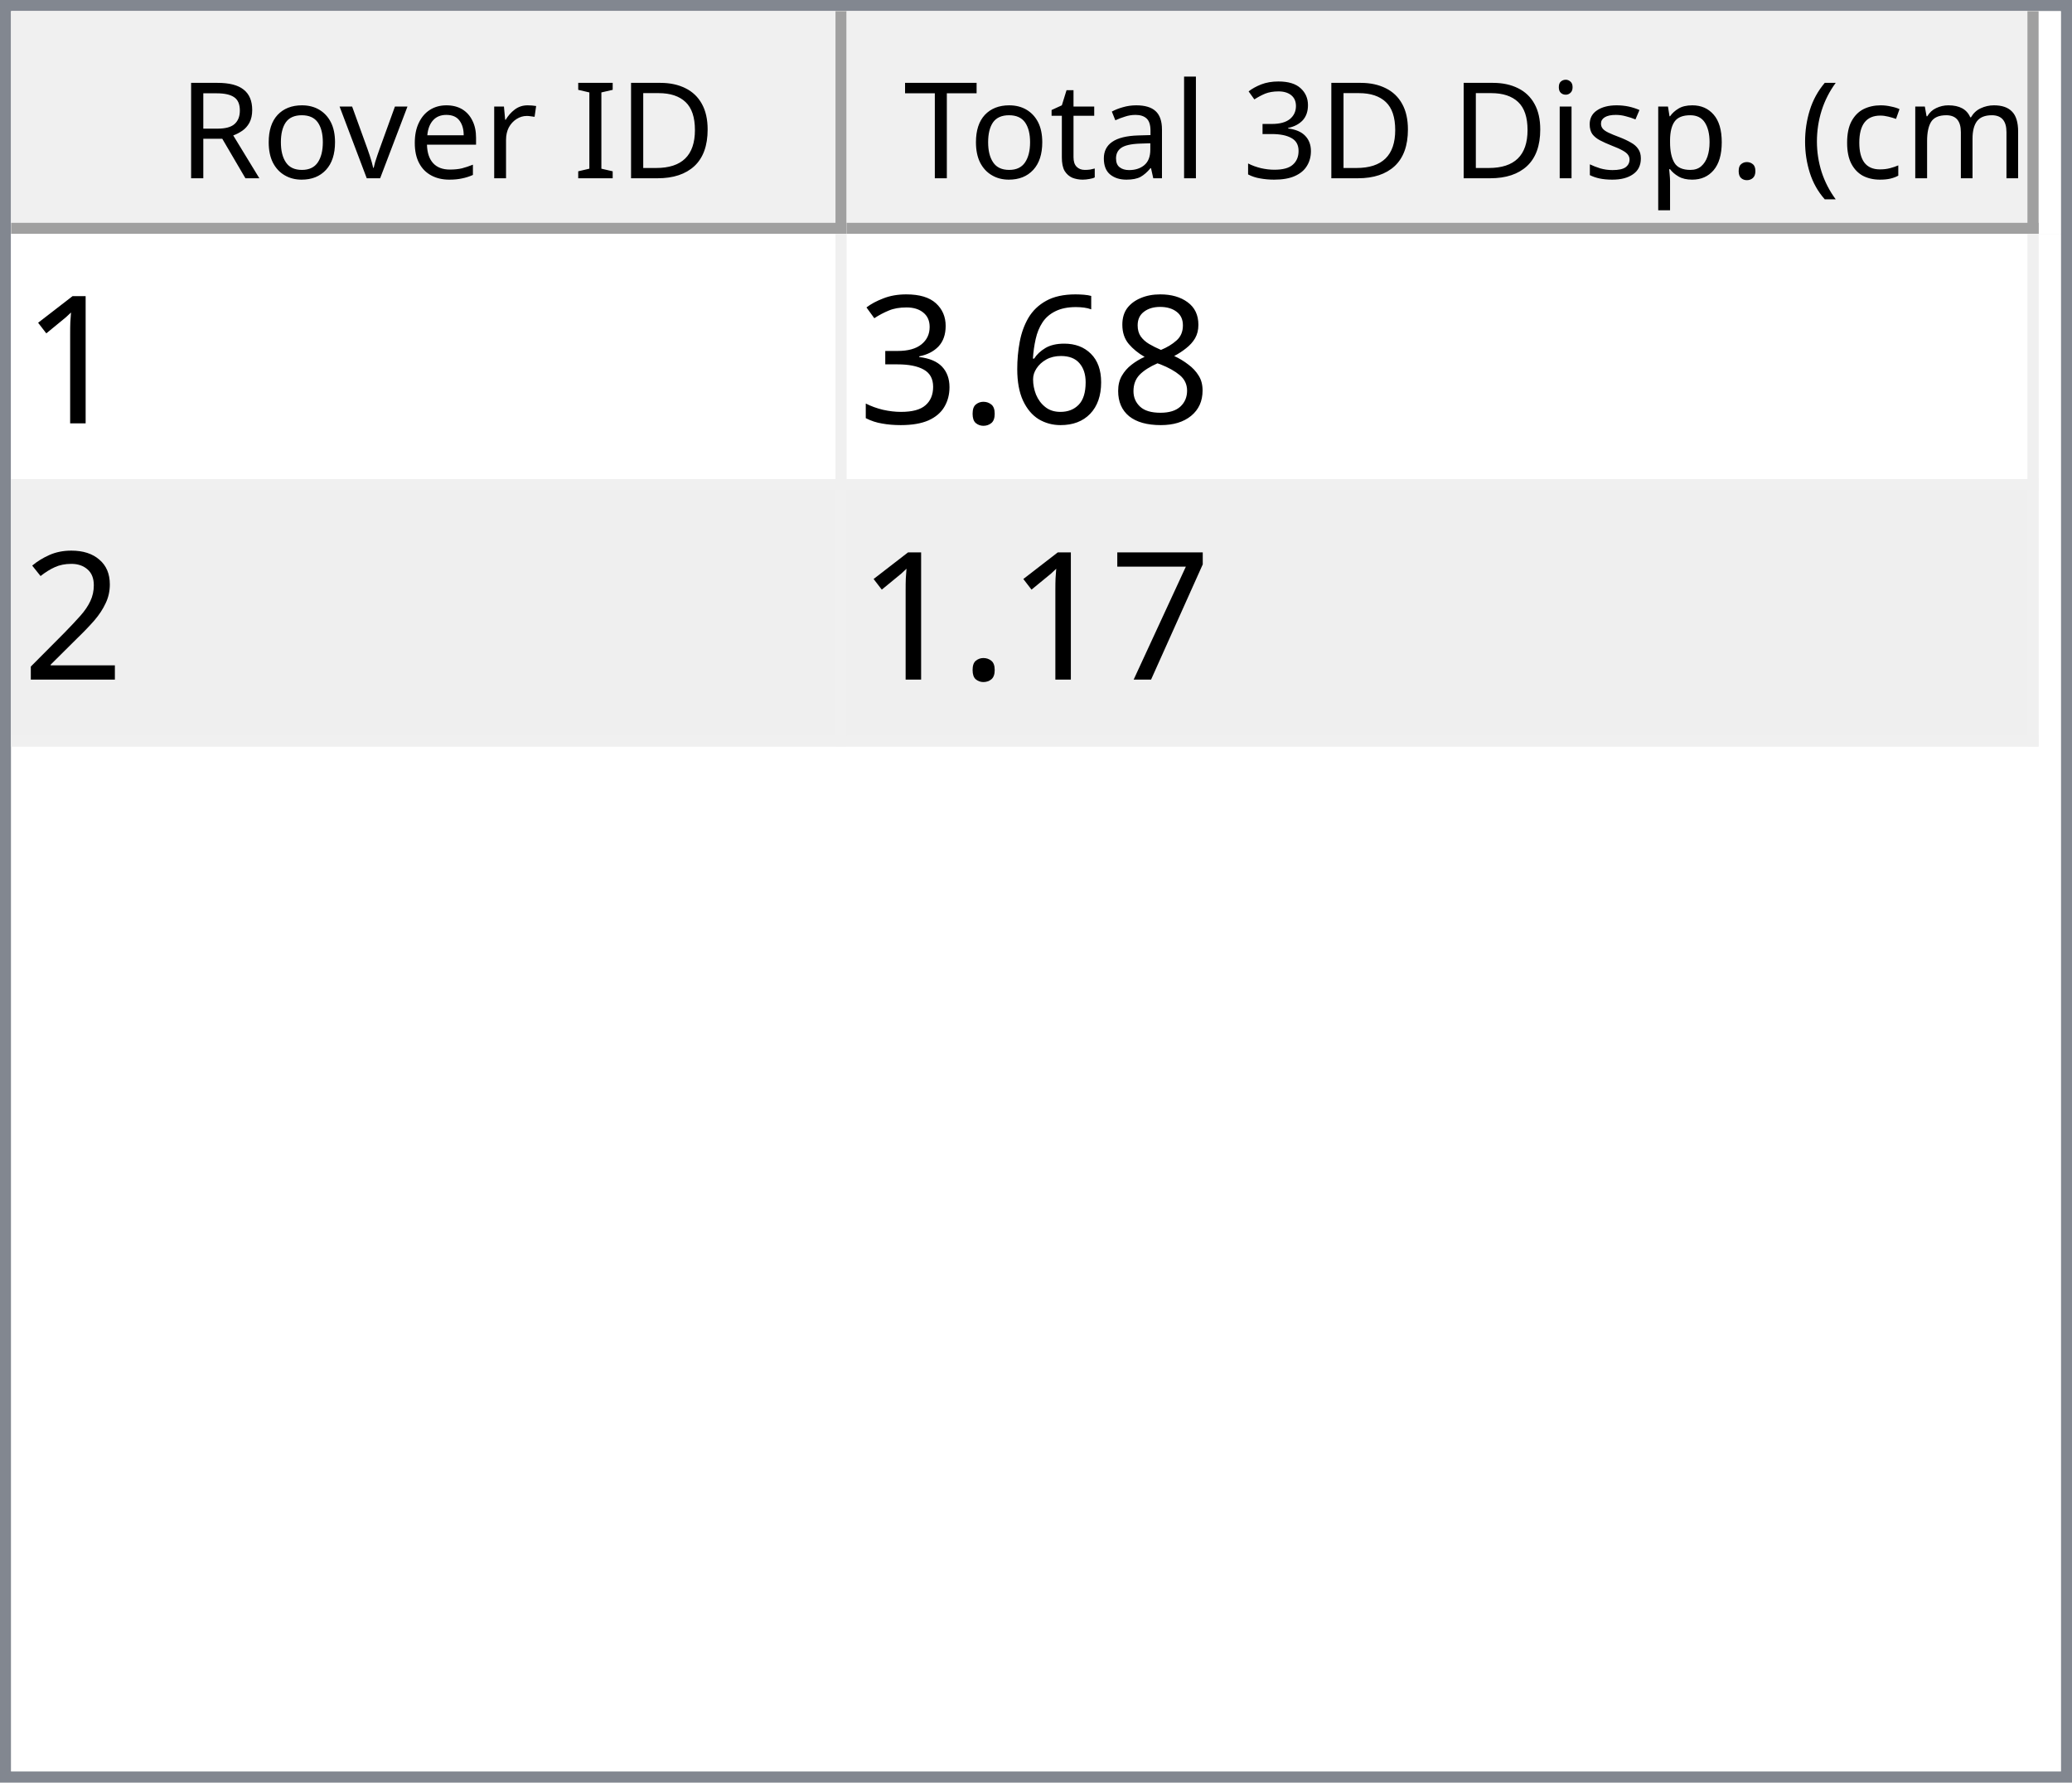
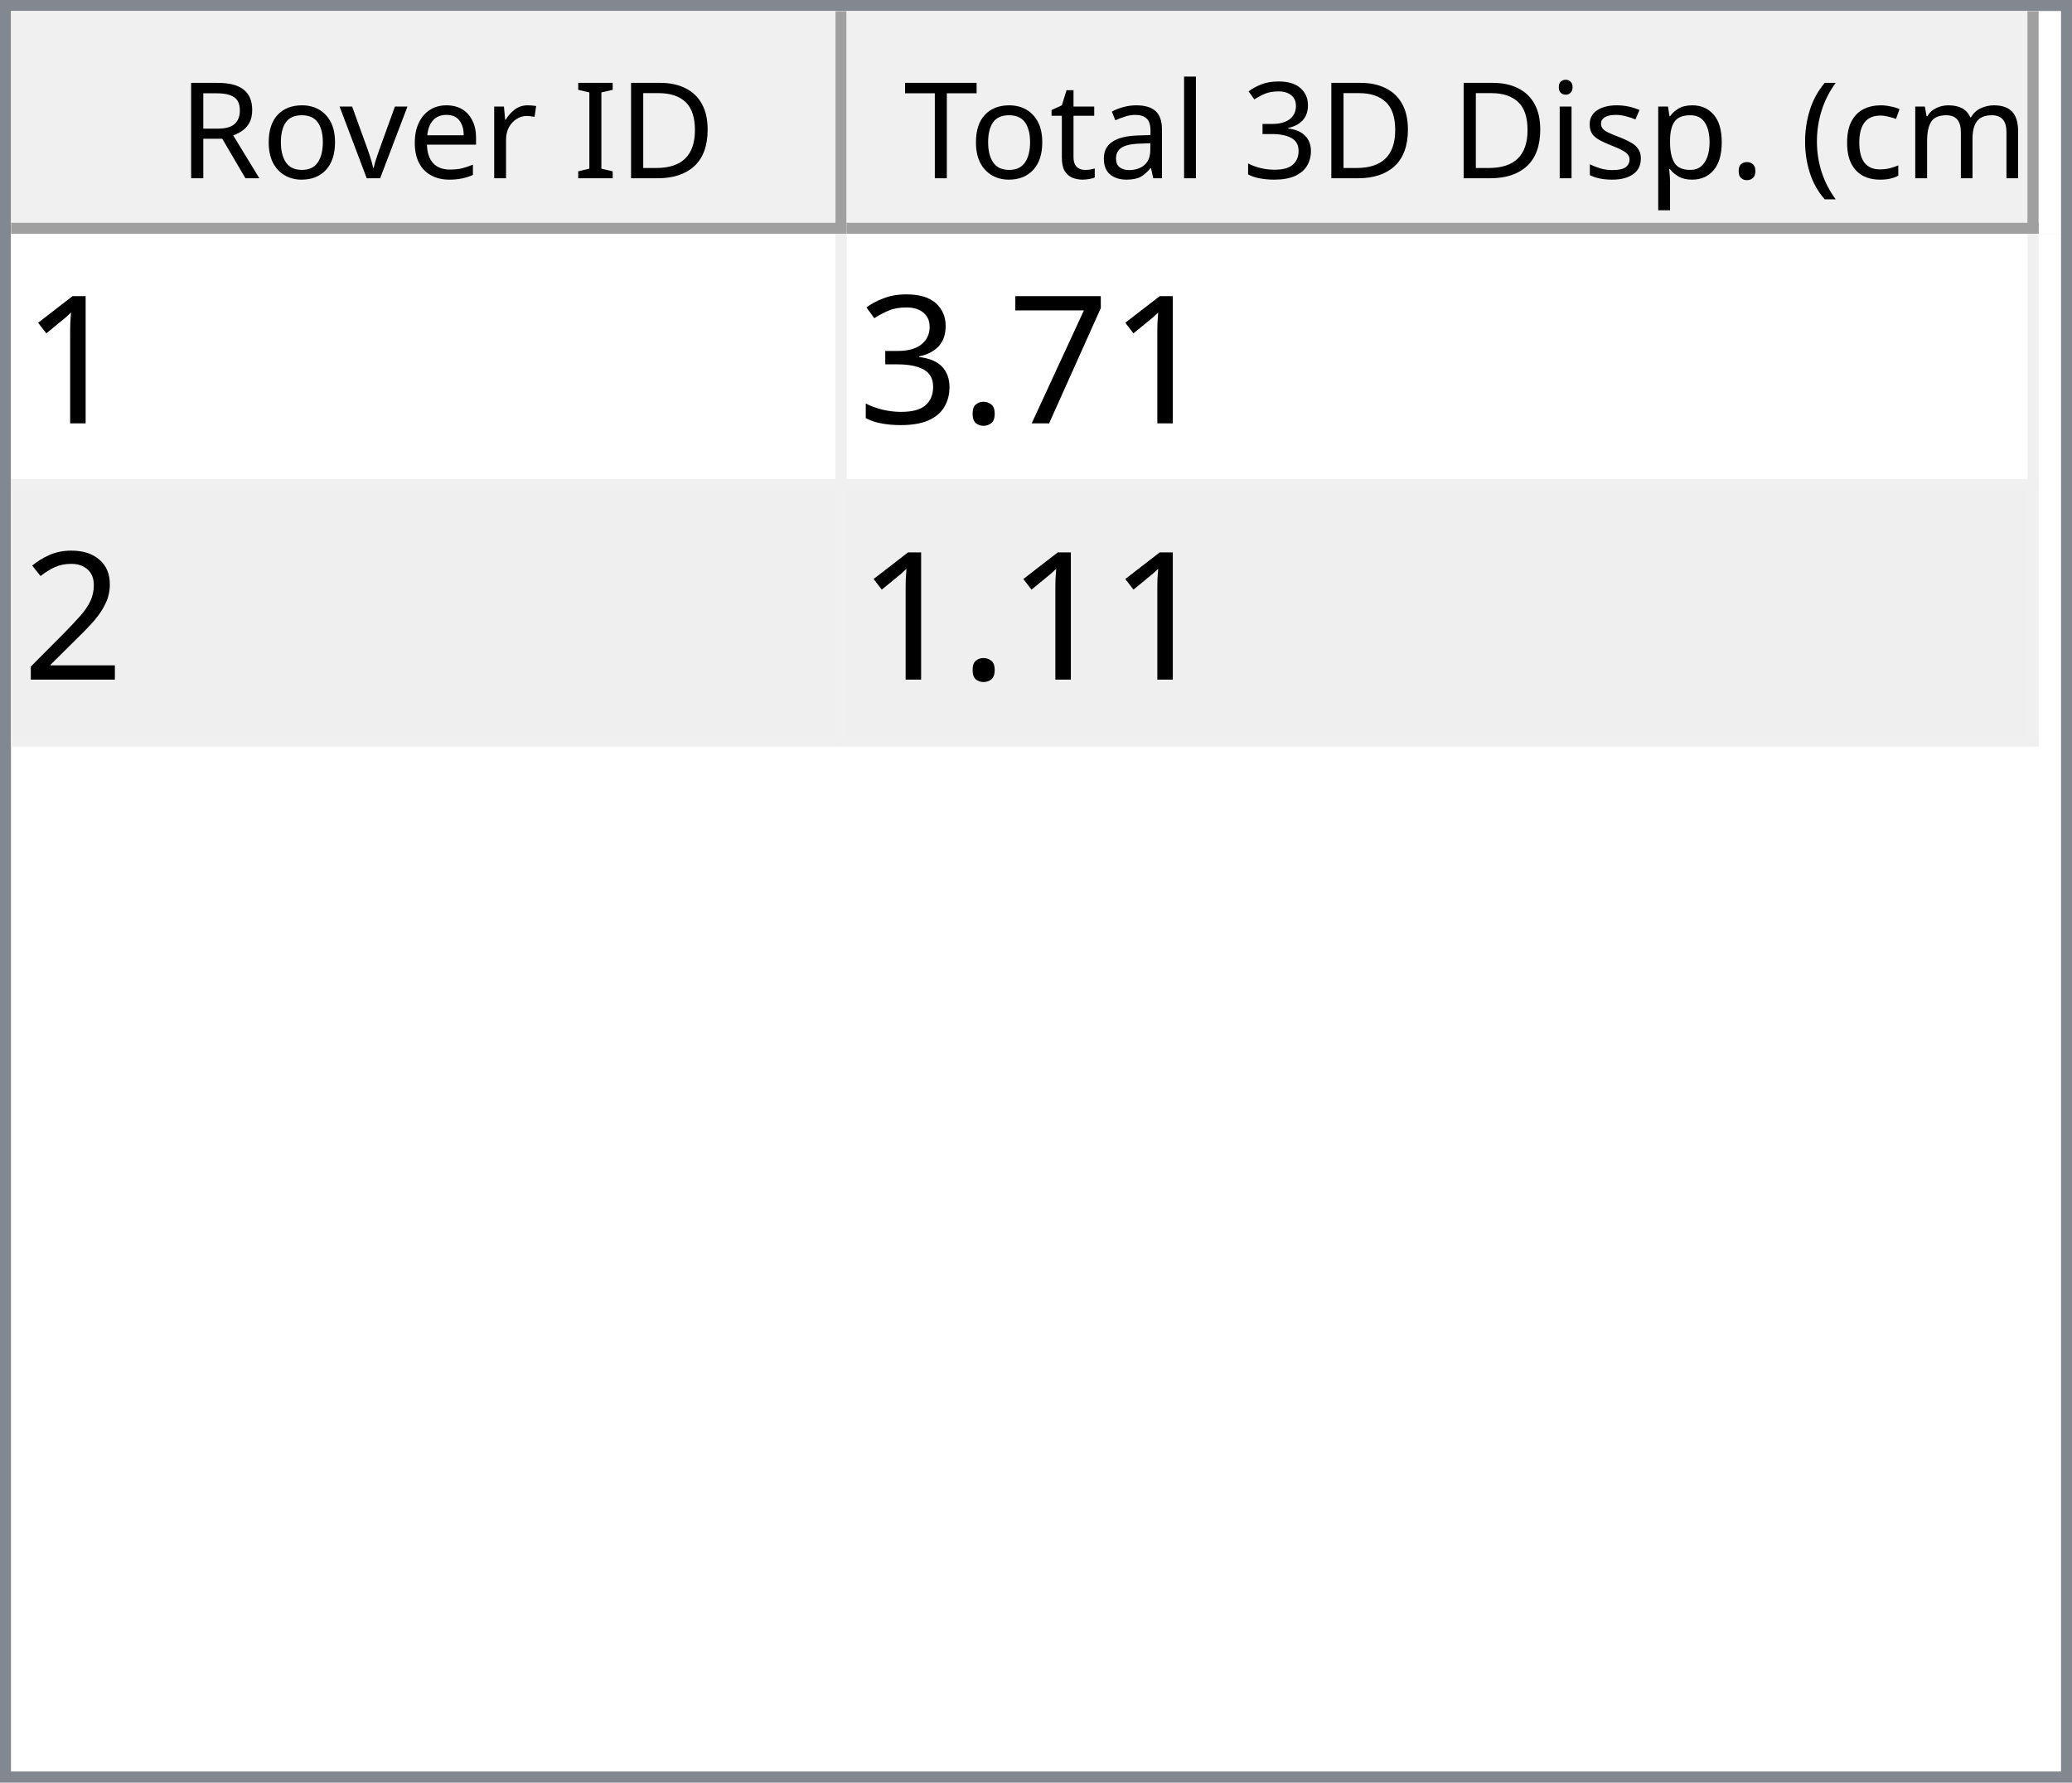
<svg xmlns="http://www.w3.org/2000/svg" style="fill-opacity:1; color-rendering:auto; color-interpolation:auto; text-rendering:auto; stroke:black; stroke-linecap:square; stroke-miterlimit:10; shape-rendering:auto; stroke-opacity:1; fill:black; stroke-dasharray:none; font-weight:normal; stroke-width:1; font-family:'Dialog'; font-style:normal; stroke-linejoin:miter; font-size:12px; stroke-dashoffset:0; image-rendering:auto;" width="186" height="160">
  <defs id="genericDefs" />
  <g>
    <defs id="defs1">
      <clipPath clipPathUnits="userSpaceOnUse" id="clipPath1">
        <path d="M0 0 L186 0 L186 160 L0 160 L0 0 Z" />
      </clipPath>
      <clipPath clipPathUnits="userSpaceOnUse" id="clipPath2">
        <path d="M0 0 L0 160 L186 160 L186 0 Z" />
      </clipPath>
      <clipPath clipPathUnits="userSpaceOnUse" id="clipPath3">
        <path d="M0 0 L0 20 L184 20 L184 0 Z" />
      </clipPath>
      <clipPath clipPathUnits="userSpaceOnUse" id="clipPath4">
        <path d="M0 0 L0 20 L75 20 L75 0 Z" />
      </clipPath>
      <clipPath clipPathUnits="userSpaceOnUse" id="clipPath5">
        <path d="M1 1 L1 19 L74 19 L74 1 Z" />
      </clipPath>
      <clipPath clipPathUnits="userSpaceOnUse" id="clipPath6">
        <path d="M0 0 L0 18 L73 18 L73 0 Z" />
      </clipPath>
      <clipPath clipPathUnits="userSpaceOnUse" id="clipPath7">
        <path d="M-0.5 -0.5 L-0.5 19.5 L74.5 19.5 L74.5 -0.5 Z" />
      </clipPath>
      <clipPath clipPathUnits="userSpaceOnUse" id="clipPath8">
        <path d="M0 0 L0 20 L107 20 L107 0 Z" />
      </clipPath>
      <clipPath clipPathUnits="userSpaceOnUse" id="clipPath9">
        <path d="M1 1 L1 19 L106 19 L106 1 Z" />
      </clipPath>
      <clipPath clipPathUnits="userSpaceOnUse" id="clipPath10">
        <path d="M0 0 L0 18 L105 18 L105 0 Z" />
      </clipPath>
      <clipPath clipPathUnits="userSpaceOnUse" id="clipPath11">
        <path d="M-0.5 -0.5 L-0.5 19.5 L106.5 19.5 L106.5 -0.5 Z" />
      </clipPath>
      <clipPath clipPathUnits="userSpaceOnUse" id="clipPath12">
        <path d="M0 0 L0 138 L184 138 L184 0 Z" />
      </clipPath>
      <clipPath clipPathUnits="userSpaceOnUse" id="clipPath13">
        <path d="M0 0 L0 46 L182 46 L182 0 Z" />
      </clipPath>
      <clipPath clipPathUnits="userSpaceOnUse" id="clipPath14">
        <path d="M-0.5 -0.5 L-0.5 45.5 L181.5 45.5 L181.5 -0.5 Z" />
      </clipPath>
      <clipPath clipPathUnits="userSpaceOnUse" id="clipPath15">
        <path d="M0 0 L0 22 L74 22 L74 0 Z" />
      </clipPath>
      <clipPath clipPathUnits="userSpaceOnUse" id="clipPath16">
        <path d="M0 0 L0 22 L106 22 L106 0 Z" />
      </clipPath>
      <font horiz-adv-x="64.551" id="font1">
        <font-face ascent="107.91" descent="25.098" units-per-em="100" style="font-style:normal; font-family:Segoe UI; font-weight:normal;" />
        <missing-glyph horiz-adv-x="64.551" d="M8.109 0 L8.109 68.266 L56.453 68.266 L56.453 0 L8.109 0 ZM15.328 7.234 L49.219 7.234 L49.219 61.031 L15.328 61.031 L15.328 7.234 Z" />
        <glyph unicode="D" horiz-adv-x="70.117" d="M9.188 0 L9.188 70.016 L28.516 70.016 Q65.531 70.016 65.531 35.891 Q65.531 19.672 55.25 9.836 Q44.969 0 27.734 0 L9.188 0 ZM17.391 62.594 L17.391 7.422 L27.828 7.422 Q41.609 7.422 49.273 14.797 Q56.938 22.172 56.938 35.688 Q56.938 62.594 28.328 62.594 L17.391 62.594 Z" />
        <glyph unicode="I" horiz-adv-x="26.611" d="M17.391 0 L9.188 0 L9.188 70.016 L17.391 70.016 L17.391 0 Z" />
        <glyph unicode=" " horiz-adv-x="27.393" d="" />
        <glyph unicode="r" horiz-adv-x="34.766" d="M34.188 41.891 Q32.078 43.5 28.125 43.5 Q23 43.5 19.555 38.672 Q16.109 33.844 16.109 25.484 L16.109 0 L8.109 0 L8.109 50 L16.109 50 L16.109 39.703 L16.312 39.703 Q18.016 44.969 21.531 47.922 Q25.047 50.875 29.391 50.875 Q32.516 50.875 34.188 50.203 L34.188 41.891 Z" />
        <glyph unicode="e" horiz-adv-x="52.295" d="M48.297 23 L12.984 23 Q13.188 14.656 17.484 10.109 Q21.781 5.562 29.297 5.562 Q37.75 5.562 44.828 11.141 L44.828 3.609 Q38.234 -1.172 27.391 -1.172 Q16.797 -1.172 10.742 5.641 Q4.688 12.453 4.688 24.812 Q4.688 36.469 11.305 43.82 Q17.922 51.172 27.734 51.172 Q37.547 51.172 42.922 44.828 Q48.297 38.484 48.297 27.203 L48.297 23 ZM40.094 29.781 Q40.047 36.719 36.75 40.578 Q33.453 44.438 27.594 44.438 Q21.922 44.438 17.969 40.383 Q14.016 36.328 13.094 29.781 L40.094 29.781 Z" />
        <glyph unicode="v" horiz-adv-x="47.9" d="M47.406 50 L27.484 0 L19.625 0 L0.688 50 L9.469 50 L22.172 13.672 Q23.578 9.672 23.922 6.688 L24.125 6.688 Q24.609 10.453 25.688 13.484 L38.969 50 L47.406 50 Z" />
        <glyph unicode="o" horiz-adv-x="58.594" d="M29 -1.172 Q17.922 -1.172 11.305 5.836 Q4.688 12.844 4.688 24.422 Q4.688 37.016 11.57 44.094 Q18.453 51.172 30.172 51.172 Q41.359 51.172 47.633 44.289 Q53.906 37.406 53.906 25.203 Q53.906 13.234 47.141 6.031 Q40.375 -1.172 29 -1.172 ZM29.594 44.438 Q21.875 44.438 17.383 39.188 Q12.891 33.938 12.891 24.703 Q12.891 15.828 17.43 10.695 Q21.969 5.562 29.594 5.562 Q37.359 5.562 41.531 10.594 Q45.703 15.625 45.703 24.906 Q45.703 34.281 41.531 39.359 Q37.359 44.438 29.594 44.438 Z" />
        <glyph unicode="R" horiz-adv-x="59.814" d="M59.375 0 L49.609 0 L37.891 19.625 Q36.281 22.359 34.766 24.289 Q33.25 26.219 31.664 27.438 Q30.078 28.656 28.25 29.219 Q26.422 29.781 24.125 29.781 L17.391 29.781 L17.391 0 L9.188 0 L9.188 70.016 L30.078 70.016 Q34.672 70.016 38.555 68.867 Q42.438 67.719 45.289 65.375 Q48.141 63.031 49.758 59.547 Q51.375 56.062 51.375 51.375 Q51.375 47.703 50.273 44.656 Q49.172 41.609 47.148 39.211 Q45.125 36.812 42.266 35.133 Q39.406 33.453 35.844 32.516 L35.844 32.328 Q37.594 31.547 38.891 30.547 Q40.188 29.547 41.359 28.18 Q42.531 26.812 43.68 25.078 Q44.828 23.344 46.234 21.047 L59.375 0 ZM17.391 62.594 L17.391 37.203 L28.516 37.203 Q31.594 37.203 34.203 38.133 Q36.812 39.062 38.719 40.797 Q40.625 42.531 41.703 45.047 Q42.781 47.562 42.781 50.688 Q42.781 56.297 39.141 59.445 Q35.5 62.594 28.609 62.594 L17.391 62.594 Z" />
        <glyph unicode=")" horiz-adv-x="30.176" d="M8.297 -15.922 L1.172 -15.922 Q16.406 2.344 16.406 26.812 Q16.406 51.469 1.078 70.016 L8.297 70.016 Q23.531 52.156 23.531 26.703 Q23.531 1.375 8.297 -15.922 Z" />
        <glyph unicode="m" horiz-adv-x="86.133" d="M79.109 0 L71.094 0 L71.094 28.719 Q71.094 37.016 68.531 40.727 Q65.969 44.438 59.906 44.438 Q54.781 44.438 51.195 39.75 Q47.609 35.062 47.609 28.516 L47.609 0 L39.594 0 L39.594 29.688 Q39.594 44.438 28.219 44.438 Q22.953 44.438 19.531 40.016 Q16.109 35.594 16.109 28.516 L16.109 0 L8.109 0 L8.109 50 L16.109 50 L16.109 42.094 L16.312 42.094 Q21.625 51.172 31.844 51.172 Q36.969 51.172 40.773 48.312 Q44.578 45.453 46 40.828 Q51.562 51.172 62.594 51.172 Q79.109 51.172 79.109 30.812 L79.109 0 Z" />
        <glyph unicode="c" horiz-adv-x="46.191" d="M42.188 2.297 Q36.422 -1.172 28.516 -1.172 Q17.828 -1.172 11.258 5.789 Q4.688 12.75 4.688 23.828 Q4.688 36.188 11.766 43.68 Q18.844 51.172 30.672 51.172 Q37.25 51.172 42.281 48.734 L42.281 40.531 Q36.719 44.438 30.375 44.438 Q22.703 44.438 17.797 38.945 Q12.891 33.453 12.891 24.516 Q12.891 15.719 17.508 10.641 Q22.125 5.562 29.891 5.562 Q36.422 5.562 42.188 9.906 L42.188 2.297 Z" />
        <glyph unicode="(" horiz-adv-x="30.176" d="M29.109 -15.922 L21.969 -15.922 Q6.844 1.375 6.844 26.703 Q6.844 52.156 21.969 70.016 L29.203 70.016 Q13.875 51.469 13.875 26.812 Q13.875 2.344 29.109 -15.922 Z" />
        <glyph unicode="." horiz-adv-x="21.68" d="M10.891 -1.078 Q8.641 -1.078 7.055 0.539 Q5.469 2.156 5.469 4.391 Q5.469 6.641 7.055 8.273 Q8.641 9.906 10.891 9.906 Q13.188 9.906 14.797 8.273 Q16.406 6.641 16.406 4.391 Q16.406 2.156 14.797 0.539 Q13.188 -1.078 10.891 -1.078 Z" />
        <glyph unicode="p" horiz-adv-x="58.789" d="M16.312 7.234 L16.109 7.234 L16.109 -23 L8.109 -23 L8.109 50 L16.109 50 L16.109 41.219 L16.312 41.219 Q22.219 51.172 33.594 51.172 Q43.266 51.172 48.688 44.461 Q54.109 37.75 54.109 26.469 Q54.109 13.922 48 6.375 Q41.891 -1.172 31.297 -1.172 Q21.578 -1.172 16.312 7.234 ZM16.109 27.391 L16.109 20.406 Q16.109 14.203 20.141 9.883 Q24.172 5.562 30.375 5.562 Q37.641 5.562 41.773 11.133 Q45.906 16.703 45.906 26.609 Q45.906 34.969 42.047 39.703 Q38.188 44.438 31.594 44.438 Q24.609 44.438 20.359 39.578 Q16.109 34.719 16.109 27.391 Z" />
        <glyph unicode="s" horiz-adv-x="42.432" d="M5.078 1.812 L5.078 10.406 Q11.625 5.562 19.484 5.562 Q30.031 5.562 30.031 12.594 Q30.031 14.594 29.125 15.992 Q28.219 17.391 26.68 18.461 Q25.141 19.531 23.07 20.383 Q21 21.234 18.609 22.172 Q15.281 23.484 12.766 24.828 Q10.25 26.172 8.57 27.859 Q6.891 29.547 6.031 31.695 Q5.172 33.844 5.172 36.719 Q5.172 40.234 6.789 42.945 Q8.406 45.656 11.086 47.484 Q13.766 49.312 17.211 50.242 Q20.656 51.172 24.312 51.172 Q30.812 51.172 35.938 48.922 L35.938 40.828 Q30.422 44.438 23.25 44.438 Q21 44.438 19.195 43.922 Q17.391 43.406 16.094 42.477 Q14.797 41.547 14.086 40.258 Q13.375 38.969 13.375 37.406 Q13.375 35.453 14.086 34.133 Q14.797 32.812 16.164 31.789 Q17.531 30.766 19.484 29.938 Q21.438 29.109 23.922 28.125 Q27.25 26.859 29.883 25.516 Q32.516 24.172 34.375 22.484 Q36.234 20.797 37.234 18.602 Q38.234 16.406 38.234 13.375 Q38.234 9.672 36.602 6.938 Q34.969 4.203 32.234 2.398 Q29.5 0.594 25.93 -0.289 Q22.359 -1.172 18.453 -1.172 Q10.75 -1.172 5.078 1.812 Z" />
        <glyph unicode="i" horiz-adv-x="24.219" d="M12.203 62.703 Q10.062 62.703 8.547 64.164 Q7.031 65.625 7.031 67.875 Q7.031 70.125 8.547 71.609 Q10.062 73.094 12.203 73.094 Q14.406 73.094 15.945 71.609 Q17.484 70.125 17.484 67.875 Q17.484 65.719 15.945 64.211 Q14.406 62.703 12.203 62.703 ZM16.109 0 L8.109 0 L8.109 50 L16.109 50 L16.109 0 Z" />
        <glyph unicode="3" horiz-adv-x="53.906" d="M46.531 19.828 Q46.531 15.094 44.75 11.211 Q42.969 7.328 39.719 4.57 Q36.469 1.812 31.93 0.297 Q27.391 -1.219 21.922 -1.219 Q11.922 -1.219 6 2.594 L6 11.188 Q13.094 5.609 22.219 5.609 Q25.875 5.609 28.828 6.539 Q31.781 7.469 33.906 9.227 Q36.031 10.984 37.18 13.477 Q38.328 15.969 38.328 19.094 Q38.328 32.812 18.797 32.812 L12.984 32.812 L12.984 39.594 L18.5 39.594 Q35.797 39.594 35.797 52.484 Q35.797 64.406 22.609 64.406 Q15.188 64.406 8.688 59.422 L8.688 67.188 Q15.375 71.188 24.609 71.188 Q29 71.188 32.57 69.969 Q36.141 68.75 38.68 66.555 Q41.219 64.359 42.609 61.281 Q44 58.203 44 54.5 Q44 40.672 30.031 36.719 L30.031 36.531 Q33.594 36.141 36.625 34.797 Q39.656 33.453 41.852 31.305 Q44.047 29.156 45.289 26.25 Q46.531 23.344 46.531 19.828 Z" />
        <glyph unicode="l" horiz-adv-x="24.219" d="M16.109 0 L8.109 0 L8.109 74.031 L16.109 74.031 L16.109 0 Z" />
        <glyph unicode="a" horiz-adv-x="50.879" d="M43.891 0 L35.891 0 L35.891 7.812 L35.688 7.812 Q30.469 -1.172 20.312 -1.172 Q12.844 -1.172 8.617 2.781 Q4.391 6.734 4.391 13.281 Q4.391 27.297 20.906 29.594 L35.891 31.688 Q35.891 44.438 25.594 44.438 Q16.547 44.438 9.281 38.281 L9.281 46.484 Q16.656 51.172 26.266 51.172 Q43.891 51.172 43.891 32.516 L43.891 0 ZM35.891 25.297 L23.828 23.641 Q18.266 22.859 15.43 20.875 Q12.594 18.891 12.594 13.875 Q12.594 10.203 15.211 7.883 Q17.828 5.562 22.172 5.562 Q28.125 5.562 32.008 9.742 Q35.891 13.922 35.891 20.312 L35.891 25.297 Z" />
        <glyph unicode="t" horiz-adv-x="33.887" d="M31.297 0.484 Q28.469 -1.078 23.828 -1.078 Q10.688 -1.078 10.688 13.578 L10.688 43.172 L2.094 43.172 L2.094 50 L10.688 50 L10.688 62.203 L18.703 64.797 L18.703 50 L31.297 50 L31.297 43.172 L18.703 43.172 L18.703 14.984 Q18.703 9.969 20.414 7.82 Q22.125 5.672 26.078 5.672 Q29.109 5.672 31.297 7.328 L31.297 0.484 Z" />
        <glyph unicode="T" horiz-adv-x="52.393" d="M50.594 62.594 L30.375 62.594 L30.375 0 L22.172 0 L22.172 62.594 L2 62.594 L2 70.016 L50.594 70.016 L50.594 62.594 Z" />
      </font>
      <font horiz-adv-x="75.0" id="font2">
        <font-face ascent="100.537" descent="21.973" units-per-em="100" style="font-style:normal; font-family:sans-serif; font-weight:normal;" />
        <missing-glyph horiz-adv-x="75.0" d="M12.5 0 L12.5 62.5 L62.5 62.5 L62.5 0 L12.5 0 ZM14.062 1.562 L60.938 1.562 L60.938 60.938 L14.062 60.938 L14.062 1.562 Z" />
        <glyph unicode="1" horiz-adv-x="55.615" d="M37.25 0 L28.469 0 L28.469 56 Q25.297 52.984 20.141 49.953 Q14.984 46.922 10.891 45.406 L10.891 53.906 Q18.266 57.375 23.781 62.305 Q29.297 67.234 31.594 71.875 L37.25 71.875 L37.25 0 Z" />
-         <glyph unicode="8" horiz-adv-x="55.615" d="M17.672 38.812 Q12.203 40.828 9.57 44.539 Q6.938 48.25 6.938 53.422 Q6.938 61.234 12.555 66.555 Q18.172 71.875 27.484 71.875 Q36.859 71.875 42.578 66.43 Q48.297 60.984 48.297 53.172 Q48.297 48.188 45.68 44.508 Q43.062 40.828 37.75 38.812 Q44.344 36.672 47.781 31.883 Q51.219 27.094 51.219 20.453 Q51.219 11.281 44.727 5.031 Q38.234 -1.219 27.641 -1.219 Q17.047 -1.219 10.547 5.055 Q4.047 11.328 4.047 20.703 Q4.047 27.688 7.594 32.398 Q11.141 37.109 17.672 38.812 ZM15.922 53.719 Q15.922 48.641 19.195 45.414 Q22.469 42.188 27.688 42.188 Q32.766 42.188 36.016 45.383 Q39.266 48.578 39.266 53.219 Q39.266 58.062 35.914 61.359 Q32.562 64.656 27.594 64.656 Q22.562 64.656 19.242 61.43 Q15.922 58.203 15.922 53.719 ZM13.094 20.656 Q13.094 16.891 14.875 13.375 Q16.656 9.859 20.172 7.93 Q23.688 6 27.734 6 Q34.031 6 38.133 10.055 Q42.234 14.109 42.234 20.359 Q42.234 26.703 38.016 30.859 Q33.797 35.016 27.438 35.016 Q21.234 35.016 17.164 30.914 Q13.094 26.812 13.094 20.656 Z" />
-         <glyph unicode="6" horiz-adv-x="55.615" d="M49.75 54.047 L41.016 53.375 Q39.844 58.547 37.703 60.891 Q34.125 64.656 28.906 64.656 Q24.703 64.656 21.531 62.312 Q17.391 59.281 14.992 53.469 Q12.594 47.656 12.5 36.922 Q15.672 41.75 20.266 44.094 Q24.859 46.438 29.891 46.438 Q38.672 46.438 44.852 39.969 Q51.031 33.5 51.031 23.25 Q51.031 16.5 48.125 10.719 Q45.219 4.938 40.141 1.859 Q35.062 -1.219 28.609 -1.219 Q17.625 -1.219 10.695 6.859 Q3.766 14.938 3.766 33.5 Q3.766 54.25 11.422 63.672 Q18.109 71.875 29.438 71.875 Q37.891 71.875 43.289 67.141 Q48.688 62.406 49.75 54.047 ZM13.875 23.188 Q13.875 18.656 15.797 14.508 Q17.719 10.359 21.188 8.18 Q24.656 6 28.469 6 Q34.031 6 38.039 10.492 Q42.047 14.984 42.047 22.703 Q42.047 30.125 38.086 34.398 Q34.125 38.672 28.125 38.672 Q22.172 38.672 18.023 34.398 Q13.875 30.125 13.875 23.188 Z" />
+         <glyph unicode="7" horiz-adv-x="55.615" d="M4.734 62.203 L4.734 70.656 L51.078 70.656 L51.078 63.812 Q44.234 56.547 37.523 44.484 Q30.812 32.422 27.156 19.672 Q24.516 10.688 23.781 0 L14.75 0 Q14.891 8.453 18.062 20.414 Q21.234 32.375 27.172 43.484 Q33.109 54.594 39.797 62.203 L4.734 62.203 Z" />
        <glyph unicode="." horiz-adv-x="27.783" d="M9.078 0 L9.078 10.016 L19.094 10.016 L19.094 0 L9.078 0 Z" />
        <glyph unicode="3" horiz-adv-x="55.615" d="M4.203 18.891 L12.984 20.062 Q14.5 12.594 18.141 9.297 Q21.781 6 27 6 Q33.203 6 37.477 10.297 Q41.75 14.594 41.75 20.953 Q41.75 27 37.797 30.93 Q33.844 34.859 27.734 34.859 Q25.25 34.859 21.531 33.891 L22.516 41.609 Q23.391 41.5 23.922 41.5 Q29.547 41.5 34.039 44.43 Q38.531 47.359 38.531 53.469 Q38.531 58.297 35.258 61.477 Q31.984 64.656 26.812 64.656 Q21.688 64.656 18.266 61.43 Q14.844 58.203 13.875 51.766 L5.078 53.328 Q6.688 62.156 12.398 67.016 Q18.109 71.875 26.609 71.875 Q32.469 71.875 37.398 69.359 Q42.328 66.844 44.945 62.5 Q47.562 58.156 47.562 53.266 Q47.562 48.641 45.07 44.828 Q42.578 41.016 37.703 38.766 Q44.047 37.312 47.562 32.695 Q51.078 28.078 51.078 21.141 Q51.078 11.766 44.242 5.25 Q37.406 -1.266 26.953 -1.266 Q17.531 -1.266 11.305 4.352 Q5.078 9.969 4.203 18.891 Z" />
        <glyph unicode="2" horiz-adv-x="55.615" d="M50.344 8.453 L50.344 0 L3.031 0 Q2.938 3.172 4.047 6.109 Q5.859 10.938 9.836 15.625 Q13.812 20.312 21.344 26.469 Q33.016 36.031 37.117 41.625 Q41.219 47.219 41.219 52.203 Q41.219 57.422 37.477 61.008 Q33.734 64.594 27.734 64.594 Q21.391 64.594 17.578 60.789 Q13.766 56.984 13.719 50.25 L4.688 51.172 Q5.609 61.281 11.664 66.578 Q17.719 71.875 27.938 71.875 Q38.234 71.875 44.242 66.164 Q50.25 60.453 50.25 52 Q50.25 47.703 48.492 43.555 Q46.734 39.406 42.656 34.812 Q38.578 30.219 29.109 22.219 Q21.188 15.578 18.945 13.211 Q16.703 10.844 15.234 8.453 L50.344 8.453 Z" />
-         <glyph unicode="7" horiz-adv-x="55.615" d="M4.734 62.203 L4.734 70.656 L51.078 70.656 L51.078 63.812 Q44.234 56.547 37.523 44.484 Q30.812 32.422 27.156 19.672 Q24.516 10.688 23.781 0 L14.75 0 Q14.891 8.453 18.062 20.414 Q21.234 32.375 27.172 43.484 Q33.109 54.594 39.797 62.203 L4.734 62.203 Z" />
      </font>
    </defs>
    <g style="fill:white; stroke:white;">
      <rect x="0" y="0" width="186" style="clip-path:url(#clipPath1); stroke:none;" height="160" />
    </g>
    <g style="fill:white; text-rendering:optimizeSpeed; color-rendering:optimizeSpeed; image-rendering:optimizeSpeed; shape-rendering:crispEdges; stroke:white; color-interpolation:sRGB;">
      <rect x="0" width="186" height="160" y="0" style="stroke:none;" />
      <path style="stroke:none;" d="M0 160 L186 160 L186 0 L0 0 Z" />
    </g>
    <g style="fill:rgb(240,240,240); font-family:'Segoe UI'; stroke:rgb(240,240,240);">
      <rect x="0" y="0" width="186" style="clip-path:url(#clipPath2); stroke:none;" height="160" />
    </g>
    <g style="fill:rgb(130,135,144); font-family:'Segoe UI'; stroke:rgb(130,135,144);">
      <path d="M0 0 L186 0 L186 160 L0 160 L0 0 ZM1 1 L185 1 L185 159 L1 159 L1 1 Z" style="fill-rule:evenodd; clip-path:url(#clipPath2); stroke:none;" />
    </g>
    <g style="fill:white; font-family:'Segoe UI'; stroke:white;" transform="translate(1,1)">
      <rect x="0" y="0" width="184" style="clip-path:url(#clipPath3); stroke:none;" height="20" />
    </g>
    <g style="fill:rgb(240,240,240); font-family:'Segoe UI'; stroke:rgb(240,240,240);" transform="translate(1,1)">
      <rect x="0" y="0" width="75" style="clip-path:url(#clipPath4); stroke:none;" height="20" />
    </g>
    <g style="font-family:'Segoe UI';" transform="translate(2,2)">
      <text x="14" xml:space="preserve" y="14" style="clip-path:url(#clipPath6); stroke:none;">Rover ID</text>
    </g>
    <g style="fill:rgb(160,160,160); font-family:'Segoe UI'; stroke:rgb(160,160,160); stroke-linejoin:bevel;" transform="translate(1.5,1.5)">
      <line x1="74" x2="74" y1="0" style="fill:none; clip-path:url(#clipPath7);" y2="19" />
    </g>
    <g style="fill:rgb(160,160,160); font-family:'Segoe UI'; stroke:rgb(160,160,160); stroke-linejoin:bevel;" transform="matrix(1,0,0,1,1,1) translate(0.5,0.5)">
      <line x1="0" x2="74" y1="19" style="fill:none; clip-path:url(#clipPath7);" y2="19" />
    </g>
    <g style="fill:rgb(240,240,240); font-family:'Segoe UI'; stroke:rgb(240,240,240);" transform="translate(76,1)">
      <rect x="0" y="0" width="107" style="clip-path:url(#clipPath8); stroke:none;" height="20" />
    </g>
    <g style="font-family:'Segoe UI';" transform="translate(77,2)">
      <text x="1" xml:space="preserve" y="14" style="clip-path:url(#clipPath10); stroke:none;"> Total 3D Disp. (cm)</text>
    </g>
    <g style="fill:rgb(160,160,160); font-family:'Segoe UI'; stroke:rgb(160,160,160); stroke-linejoin:bevel;" transform="translate(76.5,1.5)">
      <line x1="106" x2="106" y1="0" style="fill:none; clip-path:url(#clipPath11);" y2="19" />
    </g>
    <g style="fill:rgb(160,160,160); font-family:'Segoe UI'; stroke:rgb(160,160,160); stroke-linejoin:bevel;" transform="matrix(1,0,0,1,76,1) translate(0.5,0.5)">
      <line x1="0" x2="106" y1="19" style="fill:none; clip-path:url(#clipPath11);" y2="19" />
    </g>
    <g style="fill:white; font-family:'Segoe UI'; stroke:white;" transform="translate(1,21)">
      <rect x="0" y="0" width="184" style="clip-path:url(#clipPath12); stroke:none;" height="138" />
    </g>
    <g style="fill:rgb(240,240,240); font-size:16px; font-family:sans-serif; stroke:rgb(240,240,240);" transform="translate(1,21)">
      <rect x="0" y="0" width="182" style="clip-path:url(#clipPath13); stroke:none;" height="46" />
      <line transform="translate(0.5,0.5)" x1="0" x2="181" y1="22" style="clip-path:url(#clipPath14); fill:none; stroke-linejoin:bevel;" y2="22" />
    </g>
    <g transform="matrix(1,0,0,1,1,21) translate(0.5,0.5)" style="fill:rgb(240,240,240); font-size:16px; font-family:sans-serif; stroke:rgb(240,240,240); stroke-linejoin:bevel;">
      <line x1="0" x2="181" y1="45" style="fill:none; clip-path:url(#clipPath14);" y2="45" />
    </g>
    <g transform="matrix(1,0,0,1,1,21) translate(0.5,0.5)" style="fill:rgb(240,240,240); font-size:16px; font-family:sans-serif; stroke:rgb(240,240,240); stroke-linejoin:bevel;">
      <line x1="74" x2="74" y1="0" style="fill:none; clip-path:url(#clipPath14);" y2="45" />
    </g>
    <g transform="matrix(1,0,0,1,1,21) translate(0.5,0.5)" style="fill:rgb(240,240,240); font-size:16px; font-family:sans-serif; stroke:rgb(240,240,240); stroke-linejoin:bevel;">
      <line x1="181" x2="181" y1="0" style="fill:none; clip-path:url(#clipPath14);" y2="45" />
    </g>
    <g style="fill:white; font-size:16px; font-family:sans-serif; stroke:white;" transform="matrix(1,0,0,1,1,21)">
      <rect x="0" y="0" width="74" style="clip-path:url(#clipPath15); stroke:none;" height="22" />
      <text x="1" y="17" style="fill:black; clip-path:url(#clipPath15); stroke:none;" xml:space="preserve">1</text>
    </g>
    <g style="fill:white; font-size:16px; font-family:sans-serif; stroke:white;" transform="matrix(1,0,0,1,1,21) translate(75,0)">
      <rect x="0" y="0" width="106" style="clip-path:url(#clipPath16); stroke:none;" height="22" />
-       <text x="1" y="17" style="fill:black; clip-path:url(#clipPath16); stroke:none;" xml:space="preserve">3.68</text>
+       <text x="1" y="17" style="fill:black; clip-path:url(#clipPath16); stroke:none;" xml:space="preserve">3.71</text>
    </g>
    <g style="fill:rgb(239,239,239); font-size:16px; font-family:sans-serif; stroke:rgb(239,239,239);" transform="matrix(1,0,0,1,1,21) translate(0,23)">
      <rect x="0" y="0" width="74" style="clip-path:url(#clipPath15); stroke:none;" height="22" />
      <text x="1" y="17" style="fill:black; clip-path:url(#clipPath15); stroke:none;" xml:space="preserve">2</text>
    </g>
    <g style="fill:rgb(239,239,239); font-size:16px; font-family:sans-serif; stroke:rgb(239,239,239);" transform="matrix(1,0,0,1,1,21) translate(75,23)">
      <rect x="0" y="0" width="106" style="clip-path:url(#clipPath16); stroke:none;" height="22" />
-       <text x="1" y="17" style="fill:black; clip-path:url(#clipPath16); stroke:none;" xml:space="preserve">1.17</text>
+       <text x="1" y="17" style="fill:black; clip-path:url(#clipPath16); stroke:none;" xml:space="preserve">1.11</text>
    </g>
  </g>
</svg>
